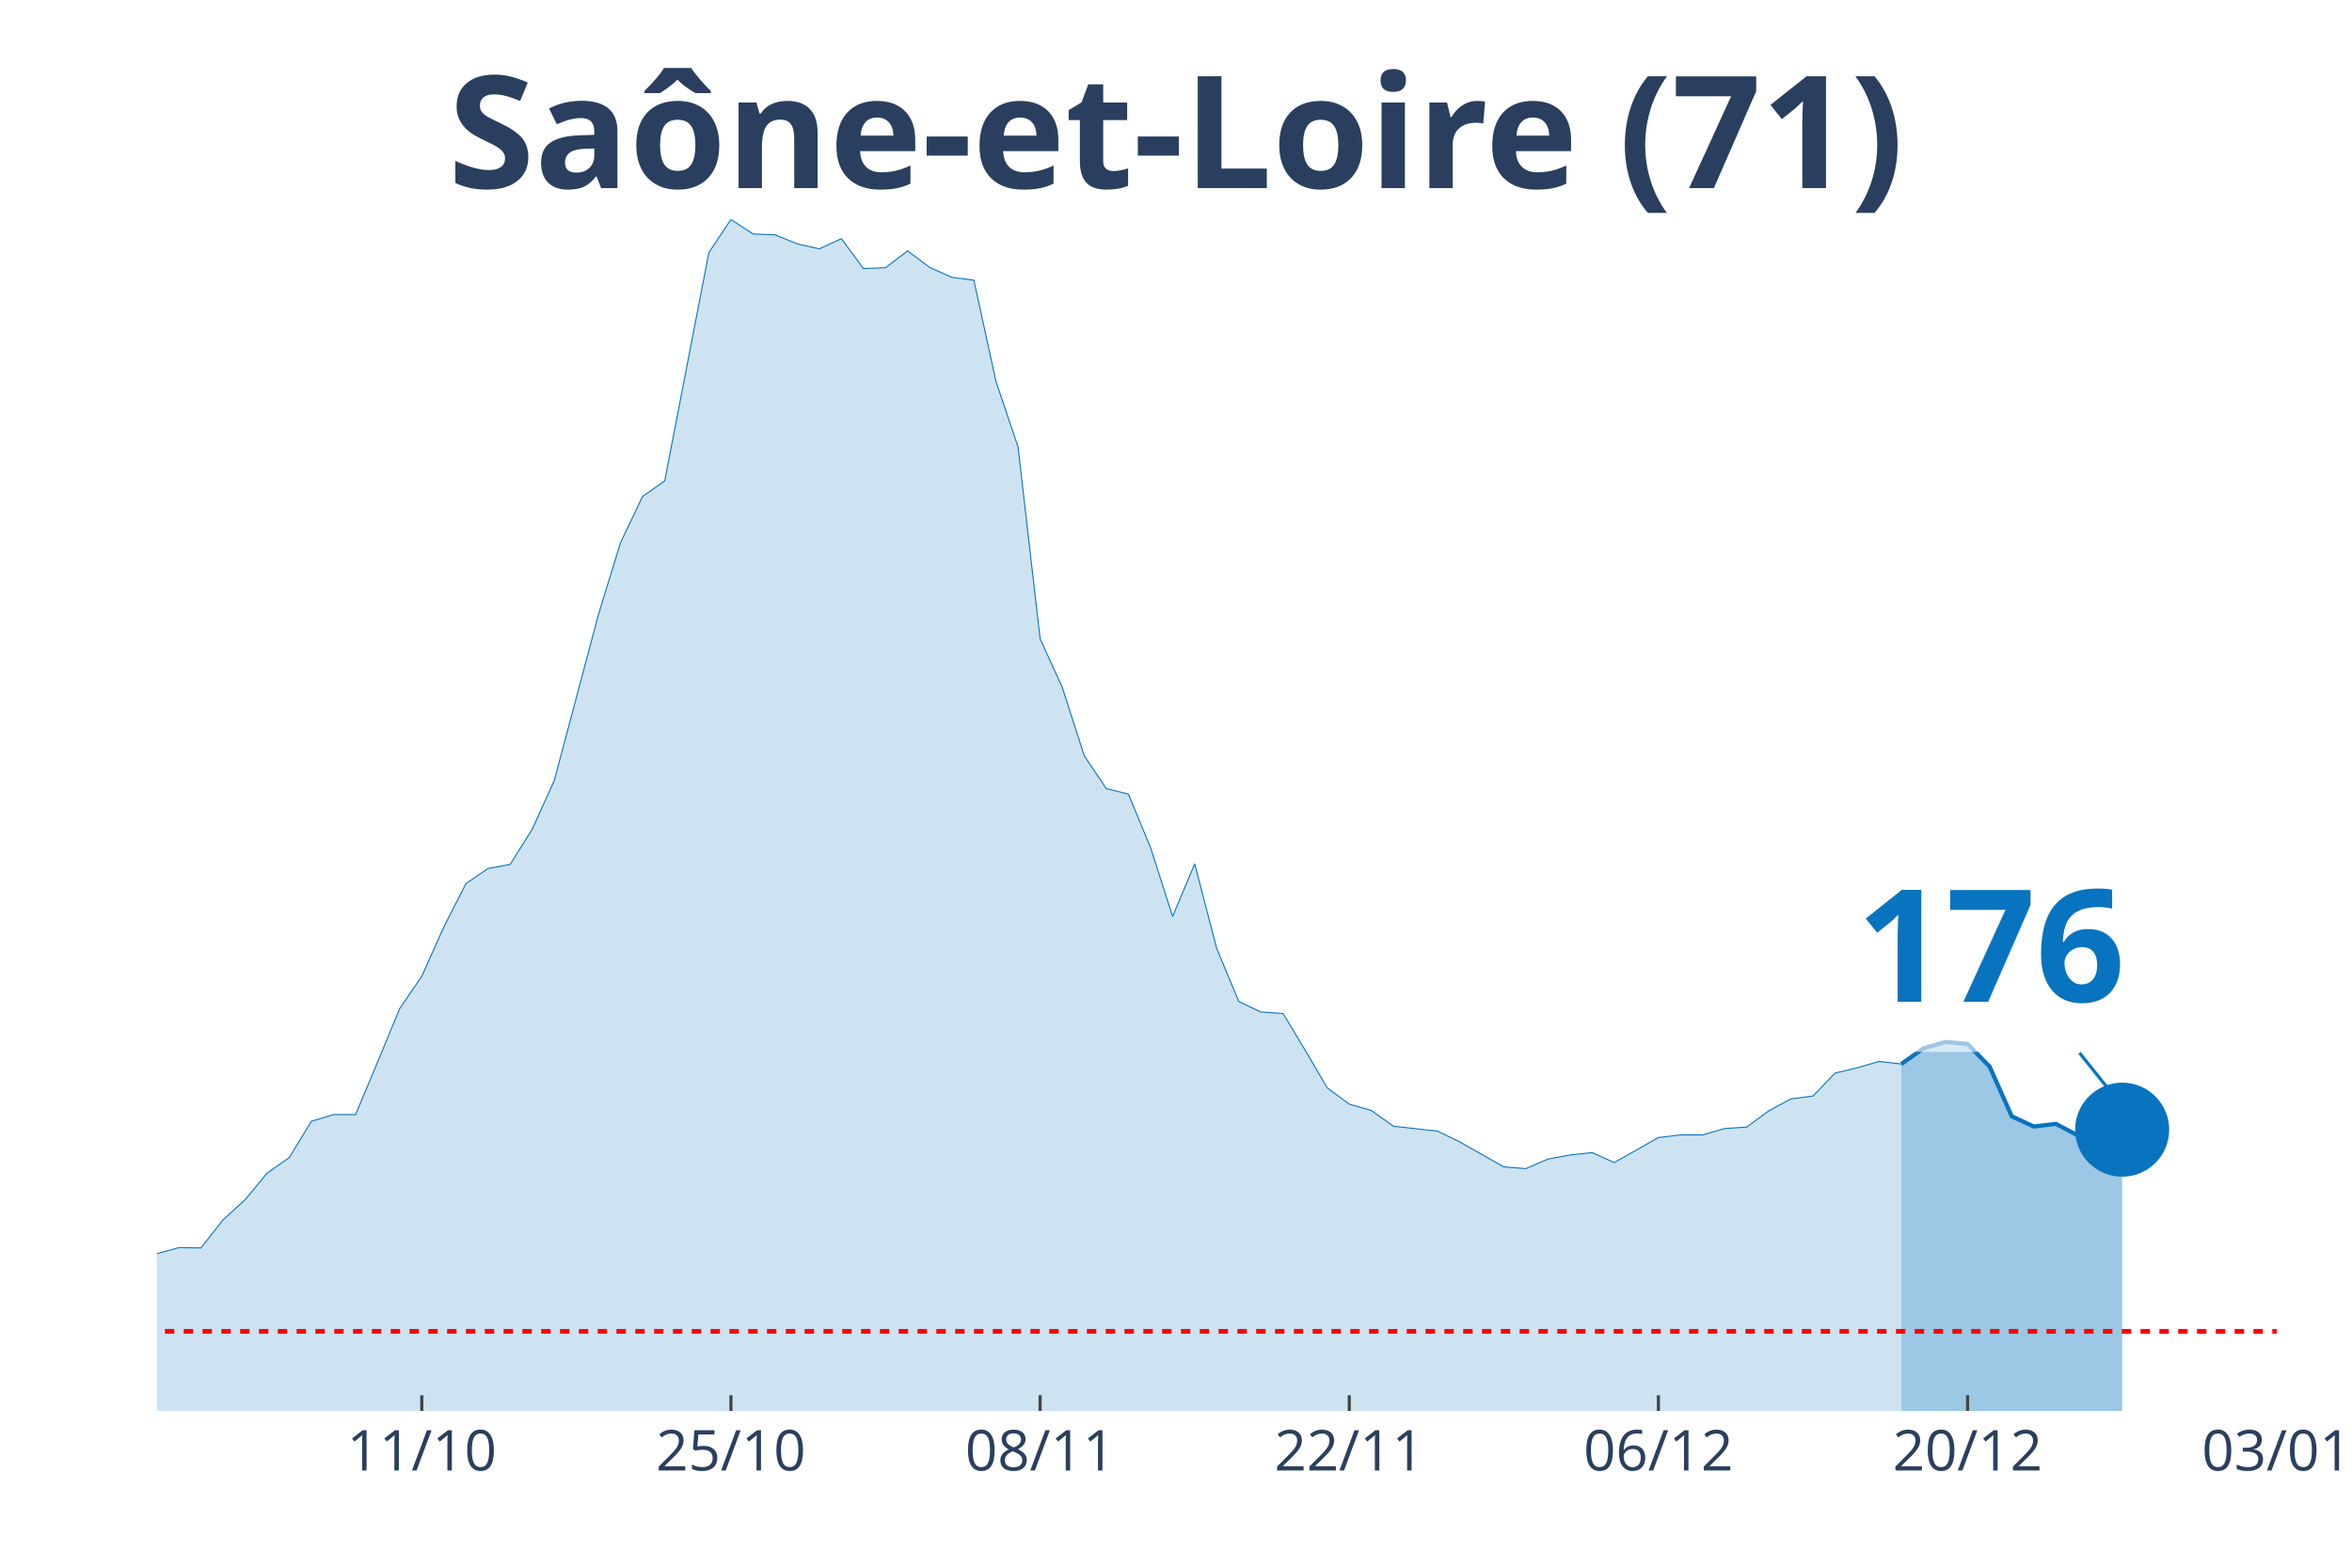
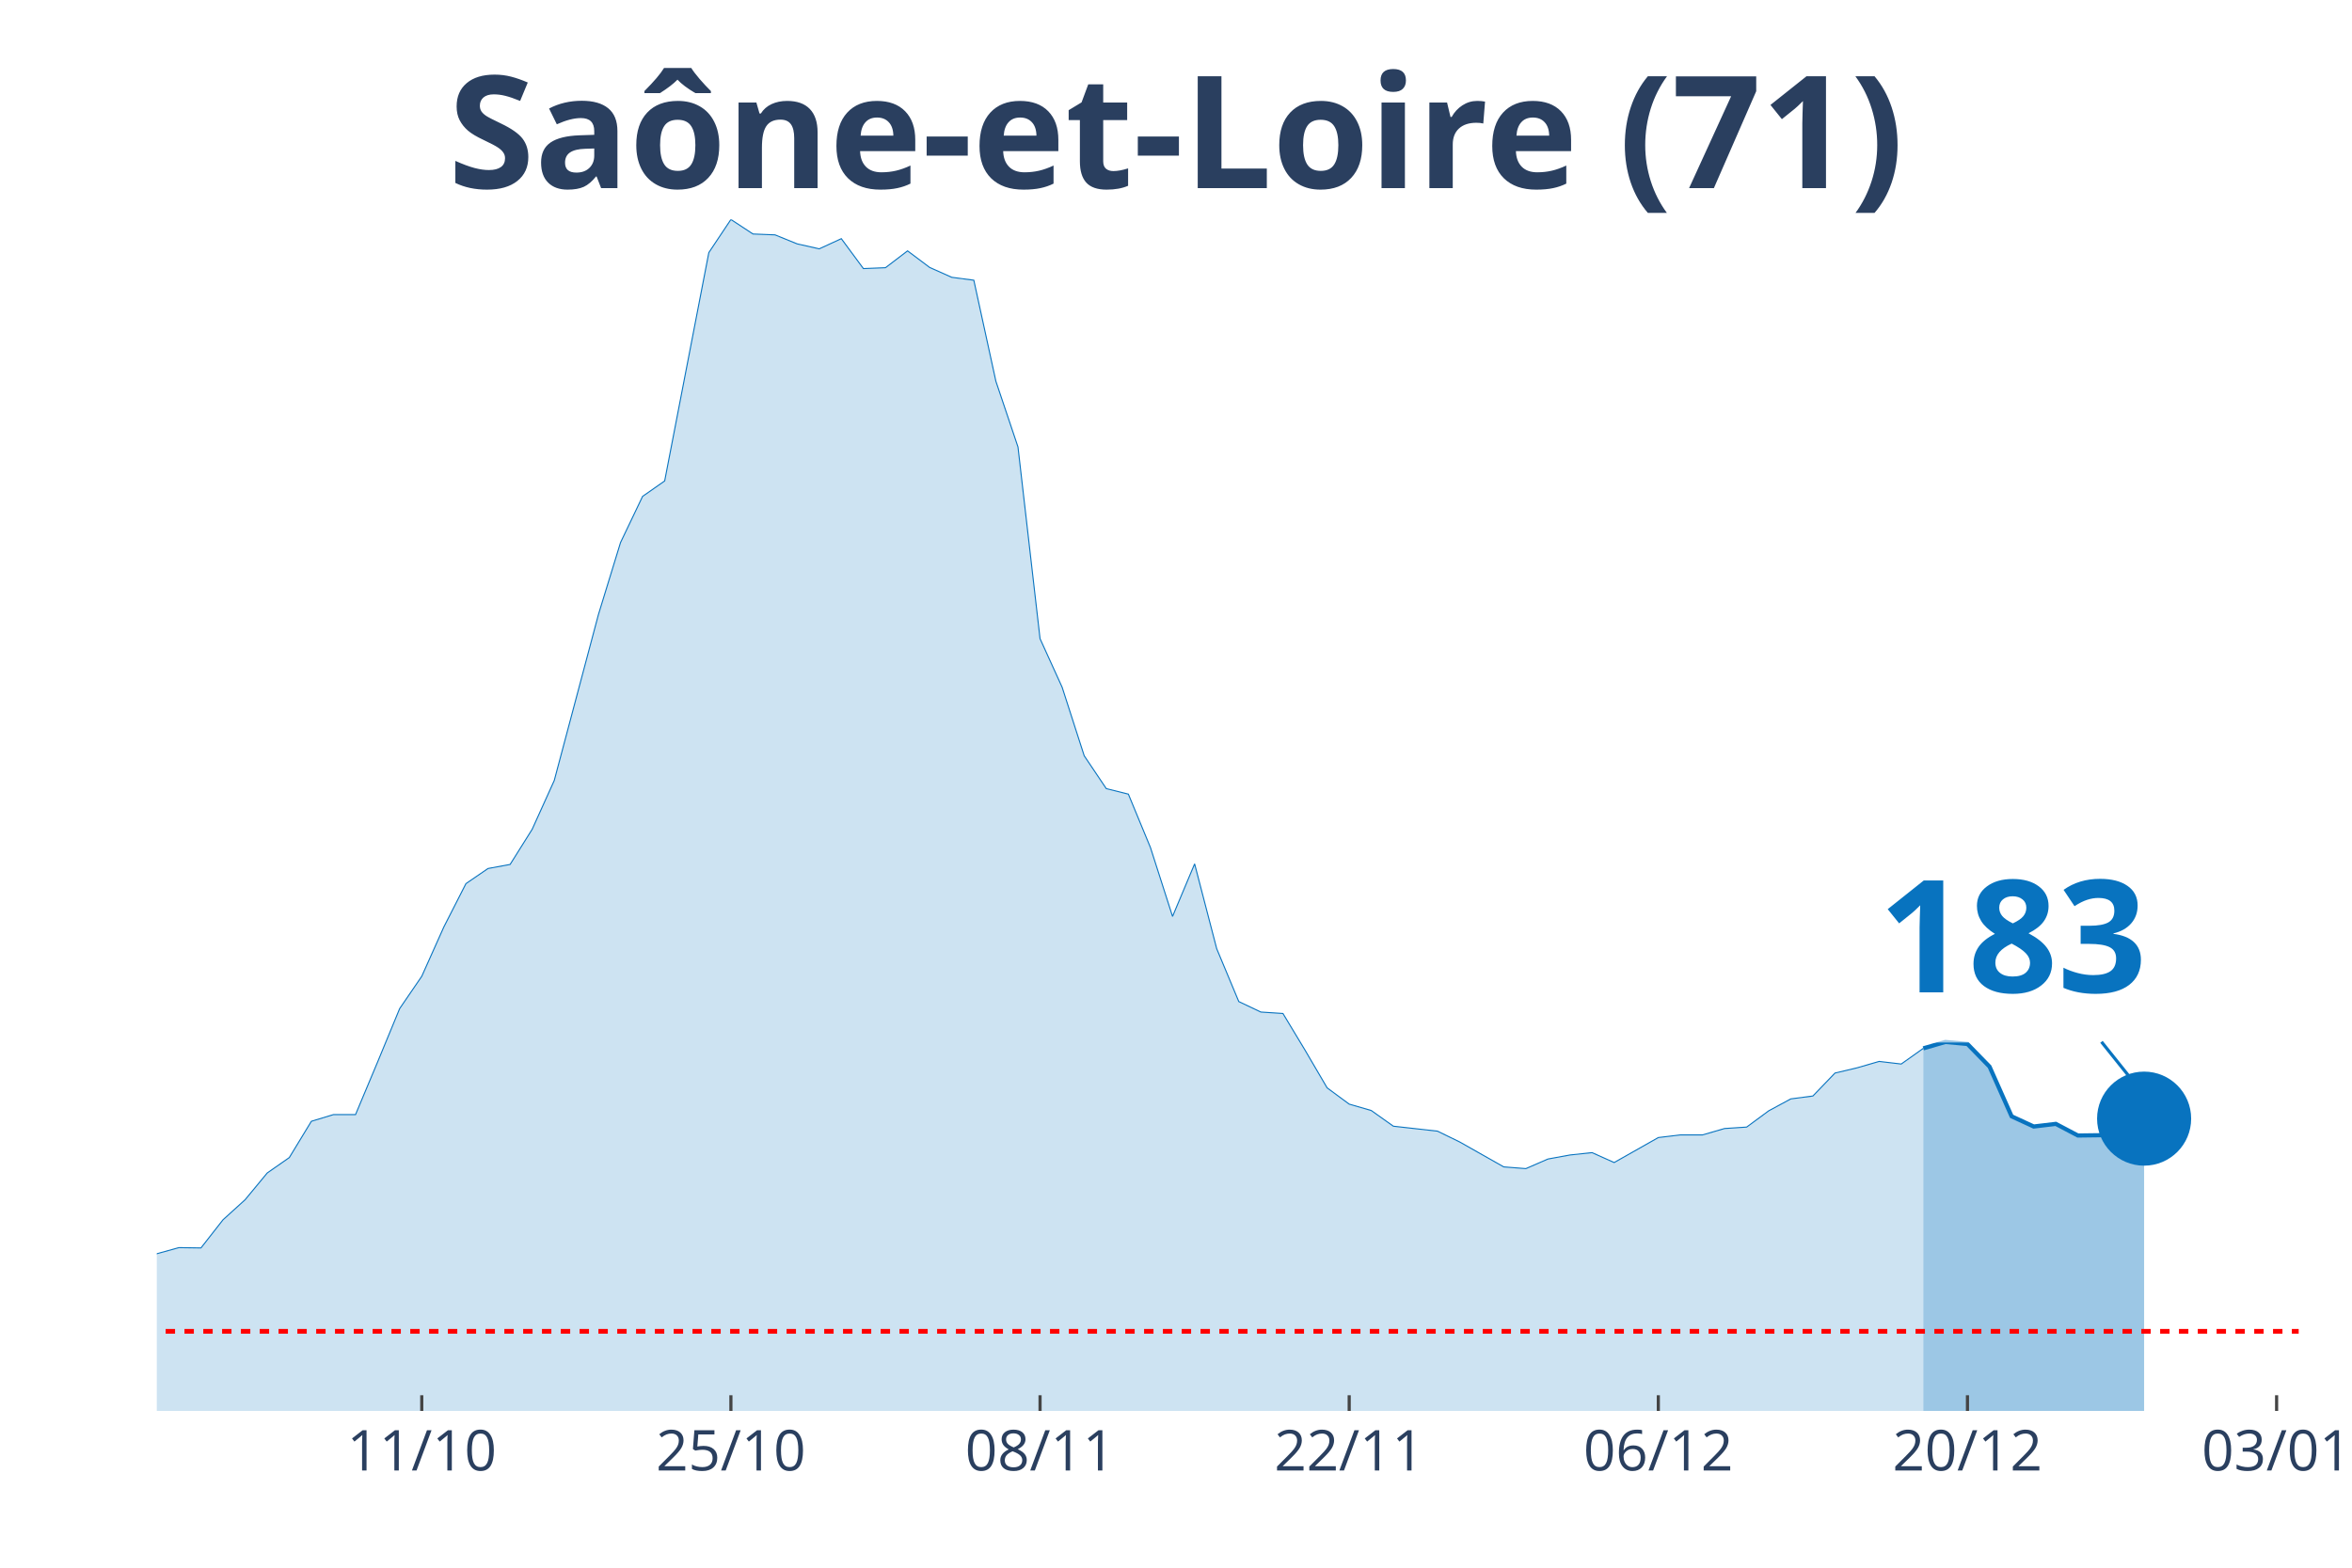
<svg xmlns="http://www.w3.org/2000/svg" class="main-svg" width="1125" height="750" style="" viewBox="0 0 750 500">
  <rect x="0" y="0" width="750" height="500" style="fill: rgb(0, 0, 0); fill-opacity: 0;" />
-   <defs id="defs-b58a10">
+   <defs id="defs-3fd4b2">
    <g class="clips">
-       <clipPath id="clipb58a10xyplot" class="plotclip">
-         <rect width="676" height="380" />
+       <clipPath id="clip3fd4b2xyplot" class="plotclip">
+         <rect width="683" height="380" />
      </clipPath>
-       <clipPath class="axesclip" id="clipb58a10x">
-         <rect x="50" y="0" width="676" height="500" />
+       <clipPath class="axesclip" id="clip3fd4b2x">
+         <rect x="50" y="0" width="683" height="500" />
      </clipPath>
-       <clipPath class="axesclip" id="clipb58a10y">
+       <clipPath class="axesclip" id="clip3fd4b2y">
        <rect x="0" y="70" width="750" height="380" />
      </clipPath>
-       <clipPath class="axesclip" id="clipb58a10xy">
-         <rect x="50" y="70" width="676" height="380" />
+       <clipPath class="axesclip" id="clip3fd4b2xy">
+         <rect x="50" y="70" width="683" height="380" />
      </clipPath>
    </g>
    <g class="gradients" />
  </defs>
  <g class="bglayer">
-     <rect class="bg" x="50" y="70" width="676" height="380" style="fill: rgb(0, 0, 0); fill-opacity: 0; stroke-width: 0;" />
+     <rect class="bg" x="50" y="70" width="683" height="380" style="fill: rgb(0, 0, 0); fill-opacity: 0; stroke-width: 0;" />
  </g>
  <g class="layer-below">
    <g class="imagelayer" />
    <g class="shapelayer" />
  </g>
  <g class="cartesianlayer">
    <g class="subplot xy">
      <g class="layer-subplot">
        <g class="shapelayer" />
        <g class="imagelayer" />
      </g>
      <g class="gridlayer">
        <g class="x">
-           <path class="xgrid crisp" transform="translate(134.5,0)" d="M0,70v380" style="stroke: rgb(255, 255, 255); stroke-opacity: 1; stroke-width: 1px;" />
-           <path class="xgrid crisp" transform="translate(233.08,0)" d="M0,70v380" style="stroke: rgb(255, 255, 255); stroke-opacity: 1; stroke-width: 1px;" />
-           <path class="xgrid crisp" transform="translate(331.67,0)" d="M0,70v380" style="stroke: rgb(255, 255, 255); stroke-opacity: 1; stroke-width: 1px;" />
-           <path class="xgrid crisp" transform="translate(430.25,0)" d="M0,70v380" style="stroke: rgb(255, 255, 255); stroke-opacity: 1; stroke-width: 1px;" />
-           <path class="xgrid crisp" transform="translate(528.83,0)" d="M0,70v380" style="stroke: rgb(255, 255, 255); stroke-opacity: 1; stroke-width: 1px;" />
-           <path class="xgrid crisp" transform="translate(627.42,0)" d="M0,70v380" style="stroke: rgb(255, 255, 255); stroke-opacity: 1; stroke-width: 1px;" />
+           <path class="xgrid crisp" transform="translate(134.49,0)" d="M0,70v380" style="stroke: rgb(255, 255, 255); stroke-opacity: 1; stroke-width: 1px;" />
+           <path class="xgrid crisp" transform="translate(233.07,0)" d="M0,70v380" style="stroke: rgb(255, 255, 255); stroke-opacity: 1; stroke-width: 1px;" />
+           <path class="xgrid crisp" transform="translate(331.65,0)" d="M0,70v380" style="stroke: rgb(255, 255, 255); stroke-opacity: 1; stroke-width: 1px;" />
+           <path class="xgrid crisp" transform="translate(430.23,0)" d="M0,70v380" style="stroke: rgb(255, 255, 255); stroke-opacity: 1; stroke-width: 1px;" />
+           <path class="xgrid crisp" transform="translate(528.8,0)" d="M0,70v380" style="stroke: rgb(255, 255, 255); stroke-opacity: 1; stroke-width: 1px;" />
+           <path class="xgrid crisp" transform="translate(627.38,0)" d="M0,70v380" style="stroke: rgb(255, 255, 255); stroke-opacity: 1; stroke-width: 1px;" />
+           <path class="xgrid crisp" transform="translate(725.96,0)" d="M0,70v380" style="stroke: rgb(255, 255, 255); stroke-opacity: 1; stroke-width: 1px;" />
        </g>
        <g class="y" />
      </g>
      <g class="zerolinelayer" />
      <path class="xlines-below" />
      <path class="ylines-below" />
      <g class="overlines-below" />
      <g class="xaxislayer-below" />
      <g class="yaxislayer-below" />
      <g class="overaxes-below" />
-       <g class="plot" transform="translate(50, 70)" clip-path="url('#clipb58a10xyplot')">
+       <g class="plot" transform="translate(50, 70)" clip-path="url('#clip3fd4b2xyplot')">
        <g class="scatterlayer mlayer">
-           <g class="trace scatter trace560af4" style="stroke-miterlimit: 2;">
+           <g class="trace scatter trace8d9bc2" style="stroke-miterlimit: 2;">
            <g class="fills">
              <g>
-                 <path class="js-fill" d="M556.29,380L-957.67,380L-957.67,375L-781.62,379.54L-774.58,379.44L-443.62,378.52L-436.58,378.61L-330.96,376.11L-323.92,374.72L-281.67,371.75L-274.62,371.48L-218.29,367.31L-211.25,365.45L-161.96,355.26L-154.92,355.07L-147.87,352.85L-140.83,353.87L-133.79,353.5L-126.75,350.81L-112.67,348.4L-105.62,344.7L-91.54,346.92L-84.5,346.92L-77.46,347.75L-70.42,345.44L-56.33,347.29L-49.29,345.9L-35.21,344.7L-28.17,344.7L-21.12,344.97L-14.08,341.18L-7.04,336.91L0,329.87L7.04,327.92L14.08,328.02L21.13,319.03L28.17,312.64L35.21,304.11L42.25,299.2L49.29,287.62L56.33,285.49L63.38,285.49L70.42,268.71L77.46,251.67L84.5,241.38L91.54,225.63L98.58,211.82L105.63,207L112.67,205.71L119.71,194.49L126.75,178.93L140.83,126.02L147.88,103.04L154.92,88.31L161.96,83.39L176.04,10.56L183.08,0L190.13,4.63L197.17,4.91L204.21,7.78L211.25,9.36L218.29,6.12L225.33,15.66L232.38,15.38L239.42,10.01L246.46,15.29L253.5,18.44L260.54,19.37L267.58,51.61L274.63,72.55L281.67,133.71L288.71,149.18L295.75,171.05L302.79,181.52L309.83,183.28L316.88,200.33L323.92,222.29L330.96,205.52L338,232.58L345.04,249.44L352.08,252.78L359.13,253.24L366.17,264.92L373.21,276.96L380.25,282.15L387.29,284.19L394.33,289.19L408.42,290.77L415.46,294.2L429.54,302.17L436.58,302.72L443.63,299.66L450.67,298.37L457.71,297.62L464.75,300.78L478.83,292.81L485.88,291.97L492.92,291.97L499.96,289.93L507,289.47L514.04,284.28L521.08,280.48L528.13,279.56L535.17,272.24L542.21,270.57L549.25,268.53L556.29,269.36" style="fill: rgb(8, 115, 191); fill-opacity: 0.2; stroke-width: 0;" />
+                 <path class="js-fill" d="M563.3,380L-957.61,380L-957.61,375L-781.58,379.54L-774.54,379.44L-443.6,378.52L-436.56,378.61L-330.94,376.11L-323.9,374.72L-281.65,371.75L-274.61,371.48L-218.28,367.31L-211.24,365.45L-168.99,356L-161.95,355.26L-133.78,353.5L-126.74,350.81L-112.66,348.4L-105.62,344.7L-91.54,346.92L-84.49,346.92L-77.45,347.75L-70.41,345.44L-56.33,347.29L-49.29,345.9L-35.21,344.7L-28.16,344.7L-21.12,344.97L-14.08,341.18L-7.04,336.91L0,329.87L7.04,327.92L14.08,328.02L21.12,319.03L28.16,312.64L35.21,304.11L42.25,299.2L49.29,287.62L56.33,285.49L63.37,285.49L70.41,268.71L77.45,251.67L84.49,241.38L91.54,225.63L98.58,211.82L105.62,207L112.66,205.71L119.7,194.49L126.74,178.93L140.82,126.02L147.87,103.04L154.91,88.31L161.95,83.39L176.03,10.56L183.07,0L190.11,4.63L197.15,4.91L204.2,7.78L211.24,9.36L218.28,6.12L225.32,15.66L232.36,15.38L239.4,10.01L246.44,15.29L253.48,18.44L260.53,19.37L267.57,51.61L274.61,72.55L281.65,133.71L288.69,149.18L295.73,171.05L302.77,181.52L309.81,183.28L316.86,200.33L323.9,222.29L330.94,205.52L337.98,232.58L345.02,249.44L352.06,252.78L359.1,253.24L366.14,264.92L373.19,276.96L380.23,282.15L387.27,284.19L394.31,289.19L408.39,290.77L415.43,294.2L429.52,302.17L436.56,302.72L443.6,299.66L450.64,298.37L457.68,297.62L464.72,300.78L478.8,292.81L485.85,291.97L492.89,291.97L499.93,289.93L506.97,289.47L514.01,284.28L521.05,280.48L528.09,279.56L535.13,272.24L542.18,270.57L549.22,268.53L556.26,269.36L563.3,264.36" style="fill: rgb(8, 115, 191); fill-opacity: 0.2; stroke-width: 0;" />
              </g>
            </g>
            <g class="errorbars" />
            <g class="lines">
-               <path class="js-line" d="M-957.67,375L-781.62,379.54L-774.58,379.44L-443.62,378.52L-436.58,378.61L-330.96,376.11L-323.92,374.72L-281.67,371.75L-274.62,371.48L-218.29,367.31L-211.25,365.45L-161.96,355.26L-154.92,355.07L-147.87,352.85L-140.83,353.87L-133.79,353.5L-126.75,350.81L-112.67,348.4L-105.62,344.7L-91.54,346.92L-84.5,346.92L-77.46,347.75L-70.42,345.44L-56.33,347.29L-49.29,345.9L-35.21,344.7L-28.17,344.7L-21.12,344.97L-14.08,341.18L-7.04,336.91L0,329.87L7.04,327.92L14.08,328.02L21.13,319.03L28.17,312.64L35.21,304.11L42.25,299.2L49.29,287.62L56.33,285.49L63.38,285.49L70.42,268.71L77.46,251.67L84.5,241.38L91.54,225.63L98.58,211.82L105.63,207L112.67,205.71L119.71,194.49L126.75,178.93L140.83,126.02L147.88,103.04L154.92,88.31L161.96,83.39L176.04,10.56L183.08,0L190.13,4.63L197.17,4.91L204.21,7.78L211.25,9.36L218.29,6.12L225.33,15.66L232.38,15.38L239.42,10.01L246.46,15.29L253.5,18.44L260.54,19.37L267.58,51.61L274.63,72.55L281.67,133.71L288.71,149.18L295.75,171.05L302.79,181.52L309.83,183.28L316.88,200.33L323.92,222.29L330.96,205.52L338,232.58L345.04,249.44L352.08,252.78L359.13,253.24L366.17,264.92L373.21,276.96L380.25,282.15L387.29,284.19L394.33,289.19L408.42,290.77L415.46,294.2L429.54,302.17L436.58,302.72L443.63,299.66L450.67,298.37L457.71,297.62L464.75,300.78L478.83,292.81L485.88,291.97L492.92,291.97L499.96,289.93L507,289.47L514.04,284.28L521.08,280.48L528.13,279.56L535.17,272.24L542.21,270.57L549.25,268.53L556.29,269.36" style="vector-effect: non-scaling-stroke; fill: none; stroke: rgb(8, 115, 191); stroke-opacity: 1; stroke-width: 0.5px; opacity: 1;" />
+               <path class="js-line" d="M-957.61,375L-781.58,379.54L-774.54,379.44L-443.6,378.52L-436.56,378.61L-330.94,376.11L-323.9,374.72L-281.65,371.75L-274.61,371.48L-218.28,367.31L-211.24,365.45L-168.99,356L-161.95,355.26L-133.78,353.5L-126.74,350.81L-112.66,348.4L-105.62,344.7L-91.54,346.92L-84.49,346.92L-77.45,347.75L-70.41,345.44L-56.33,347.29L-49.29,345.9L-35.21,344.7L-28.16,344.7L-21.12,344.97L-14.08,341.18L-7.04,336.91L0,329.87L7.04,327.92L14.08,328.02L21.12,319.03L28.16,312.64L35.21,304.11L42.25,299.2L49.29,287.62L56.33,285.49L63.37,285.49L70.41,268.71L77.45,251.67L84.49,241.38L91.54,225.63L98.58,211.82L105.62,207L112.66,205.71L119.7,194.49L126.74,178.93L140.82,126.02L147.87,103.04L154.91,88.31L161.95,83.39L176.03,10.56L183.07,0L190.11,4.63L197.15,4.91L204.2,7.78L211.24,9.36L218.28,6.12L225.32,15.66L232.36,15.38L239.4,10.01L246.44,15.29L253.48,18.44L260.53,19.37L267.57,51.61L274.61,72.55L281.65,133.71L288.69,149.18L295.73,171.05L302.77,181.52L309.81,183.28L316.86,200.33L323.9,222.29L330.94,205.52L337.98,232.58L345.02,249.44L352.06,252.78L359.1,253.24L366.14,264.92L373.19,276.96L380.23,282.15L387.27,284.19L394.31,289.19L408.39,290.77L415.43,294.2L429.52,302.17L436.56,302.72L443.6,299.66L450.64,298.37L457.68,297.62L464.72,300.78L478.8,292.81L485.85,291.97L492.89,291.97L499.93,289.93L506.97,289.47L514.01,284.28L521.05,280.48L528.09,279.56L535.13,272.24L542.18,270.57L549.22,268.53L556.26,269.36L563.3,264.36" style="vector-effect: non-scaling-stroke; fill: none; stroke: rgb(8, 115, 191); stroke-opacity: 1; stroke-width: 0.5px; opacity: 1;" />
            </g>
            <g class="points" />
            <g class="text" />
          </g>
-           <g class="trace scatter trace802057" style="stroke-miterlimit: 2;">
+           <g class="trace scatter tracededfdc" style="stroke-miterlimit: 2;">
            <g class="fills">
              <g>
-                 <path class="js-fill" d="M626.71,380L556.29,380L556.29,269.36L563.33,264.36L570.37,262.32L577.42,262.97L584.46,270.2L591.5,286.04L598.54,289.29L605.58,288.45L612.62,292.16L619.67,292.16L626.71,290.3" style="fill: rgb(8, 115, 191); fill-opacity: 0.4; stroke-width: 0;" />
+                 <path class="js-fill" d="M633.71,380L563.3,380L563.3,264.36L570.34,262.32L577.38,262.97L584.42,270.2L591.46,286.04L598.51,289.29L605.55,288.45L612.59,292.16L619.63,292.07L626.67,290.21L633.71,286.78" style="fill: rgb(8, 115, 191); fill-opacity: 0.4; stroke-width: 0;" />
              </g>
            </g>
            <g class="errorbars" />
            <g class="lines">
-               <path class="js-line" d="M556.29,269.36L563.33,264.36L570.37,262.32L577.42,262.97L584.46,270.2L591.5,286.04L598.54,289.29L605.58,288.45L612.62,292.16L619.67,292.16L626.71,290.3" style="vector-effect: non-scaling-stroke; fill: none; stroke: rgb(8, 115, 191); stroke-opacity: 1; stroke-width: 2px; opacity: 1;" />
+               <path class="js-line" d="M563.3,264.36L570.34,262.32L577.38,262.97L584.42,270.2L591.46,286.04L598.51,289.29L605.55,288.45L612.59,292.16L619.63,292.07L626.67,290.21L633.71,286.78" style="vector-effect: non-scaling-stroke; fill: none; stroke: rgb(8, 115, 191); stroke-opacity: 1; stroke-width: 2px; opacity: 1;" />
            </g>
            <g class="points" />
            <g class="text" />
          </g>
-           <g class="trace scatter trace670d2e" style="stroke-miterlimit: 2; opacity: 1;">
+           <g class="trace scatter trace58020c" style="stroke-miterlimit: 2; opacity: 1;">
            <g class="fills" />
            <g class="errorbars" />
            <g class="lines" />
            <g class="points">
-               <path class="point" transform="translate(626.71,290.3)" d="M15,0A15,15 0 1,1 0,-15A15,15 0 0,1 15,0Z" style="opacity: 1; stroke-width: 0px; fill: rgb(8, 115, 191); fill-opacity: 1;" />
+               <path class="point" transform="translate(633.71,286.78)" d="M15,0A15,15 0 1,1 0,-15A15,15 0 0,1 15,0Z" style="opacity: 1; stroke-width: 0px; fill: rgb(8, 115, 191); fill-opacity: 1;" />
            </g>
            <g class="text" />
          </g>
        </g>
      </g>
      <g class="overplot" />
      <path class="xlines-above crisp" style="fill: none; stroke-width: 1px; stroke: rgb(0, 0, 0); stroke-opacity: 0;" d="" />
      <path class="ylines-above crisp" style="fill: none;" d="M0,0" />
      <g class="overlines-above" />
      <g class="xaxislayer-above">
-         <path class="xtick ticks crisp" d="M0,450v-5" transform="translate(134.5,0)" style="stroke: rgb(68, 68, 68); stroke-opacity: 1; stroke-width: 1px;" />
-         <path class="xtick ticks crisp" d="M0,450v-5" transform="translate(233.08,0)" style="stroke: rgb(68, 68, 68); stroke-opacity: 1; stroke-width: 1px;" />
-         <path class="xtick ticks crisp" d="M0,450v-5" transform="translate(331.67,0)" style="stroke: rgb(68, 68, 68); stroke-opacity: 1; stroke-width: 1px;" />
-         <path class="xtick ticks crisp" d="M0,450v-5" transform="translate(430.25,0)" style="stroke: rgb(68, 68, 68); stroke-opacity: 1; stroke-width: 1px;" />
-         <path class="xtick ticks crisp" d="M0,450v-5" transform="translate(528.83,0)" style="stroke: rgb(68, 68, 68); stroke-opacity: 1; stroke-width: 1px;" />
-         <path class="xtick ticks crisp" d="M0,450v-5" transform="translate(627.42,0)" style="stroke: rgb(68, 68, 68); stroke-opacity: 1; stroke-width: 1px;" />
+         <path class="xtick ticks crisp" d="M0,450v-5" transform="translate(134.49,0)" style="stroke: rgb(68, 68, 68); stroke-opacity: 1; stroke-width: 1px;" />
+         <path class="xtick ticks crisp" d="M0,450v-5" transform="translate(233.07,0)" style="stroke: rgb(68, 68, 68); stroke-opacity: 1; stroke-width: 1px;" />
+         <path class="xtick ticks crisp" d="M0,450v-5" transform="translate(331.65,0)" style="stroke: rgb(68, 68, 68); stroke-opacity: 1; stroke-width: 1px;" />
+         <path class="xtick ticks crisp" d="M0,450v-5" transform="translate(430.23,0)" style="stroke: rgb(68, 68, 68); stroke-opacity: 1; stroke-width: 1px;" />
+         <path class="xtick ticks crisp" d="M0,450v-5" transform="translate(528.8,0)" style="stroke: rgb(68, 68, 68); stroke-opacity: 1; stroke-width: 1px;" />
+         <path class="xtick ticks crisp" d="M0,450v-5" transform="translate(627.38,0)" style="stroke: rgb(68, 68, 68); stroke-opacity: 1; stroke-width: 1px;" />
+         <path class="xtick ticks crisp" d="M0,450v-5" transform="translate(725.96,0)" style="stroke: rgb(68, 68, 68); stroke-opacity: 1; stroke-width: 1px;" />
        <g class="xtick">
-           <text text-anchor="middle" x="0" y="469" transform="translate(134.5,0)" style="font-family: 'Open Sans', verdana, arial, sans-serif; font-size: 18px; fill: rgb(42, 63, 95); fill-opacity: 1; white-space: pre;">11/10</text>
+           <text text-anchor="middle" x="0" y="469" transform="translate(134.49,0)" style="font-family: 'Open Sans', verdana, arial, sans-serif; font-size: 18px; fill: rgb(42, 63, 95); fill-opacity: 1; white-space: pre;">11/10</text>
        </g>
        <g class="xtick">
-           <text text-anchor="middle" x="0" y="469" transform="translate(233.08,0)" style="font-family: 'Open Sans', verdana, arial, sans-serif; font-size: 18px; fill: rgb(42, 63, 95); fill-opacity: 1; white-space: pre;">25/10</text>
+           <text text-anchor="middle" x="0" y="469" transform="translate(233.07,0)" style="font-family: 'Open Sans', verdana, arial, sans-serif; font-size: 18px; fill: rgb(42, 63, 95); fill-opacity: 1; white-space: pre;">25/10</text>
        </g>
        <g class="xtick">
-           <text text-anchor="middle" x="0" y="469" transform="translate(331.67,0)" style="font-family: 'Open Sans', verdana, arial, sans-serif; font-size: 18px; fill: rgb(42, 63, 95); fill-opacity: 1; white-space: pre;">08/11</text>
+           <text text-anchor="middle" x="0" y="469" transform="translate(331.65,0)" style="font-family: 'Open Sans', verdana, arial, sans-serif; font-size: 18px; fill: rgb(42, 63, 95); fill-opacity: 1; white-space: pre;">08/11</text>
        </g>
        <g class="xtick">
-           <text text-anchor="middle" x="0" y="469" transform="translate(430.25,0)" style="font-family: 'Open Sans', verdana, arial, sans-serif; font-size: 18px; fill: rgb(42, 63, 95); fill-opacity: 1; white-space: pre;">22/11</text>
+           <text text-anchor="middle" x="0" y="469" transform="translate(430.23,0)" style="font-family: 'Open Sans', verdana, arial, sans-serif; font-size: 18px; fill: rgb(42, 63, 95); fill-opacity: 1; white-space: pre;">22/11</text>
        </g>
        <g class="xtick">
-           <text text-anchor="middle" x="0" y="469" transform="translate(528.83,0)" style="font-family: 'Open Sans', verdana, arial, sans-serif; font-size: 18px; fill: rgb(42, 63, 95); fill-opacity: 1; white-space: pre;">06/12</text>
+           <text text-anchor="middle" x="0" y="469" transform="translate(528.8,0)" style="font-family: 'Open Sans', verdana, arial, sans-serif; font-size: 18px; fill: rgb(42, 63, 95); fill-opacity: 1; white-space: pre;">06/12</text>
        </g>
        <g class="xtick">
-           <text text-anchor="middle" x="0" y="469" transform="translate(627.42,0)" style="font-family: 'Open Sans', verdana, arial, sans-serif; font-size: 18px; fill: rgb(42, 63, 95); fill-opacity: 1; white-space: pre;">20/12</text>
+           <text text-anchor="middle" x="0" y="469" transform="translate(627.38,0)" style="font-family: 'Open Sans', verdana, arial, sans-serif; font-size: 18px; fill: rgb(42, 63, 95); fill-opacity: 1; white-space: pre;">20/12</text>
        </g>
        <g class="xtick">
-           <text text-anchor="middle" x="0" y="469" transform="translate(726,0)" style="font-family: 'Open Sans', verdana, arial, sans-serif; font-size: 18px; fill: rgb(42, 63, 95); fill-opacity: 1; white-space: pre;">03/01</text>
+           <text text-anchor="middle" x="0" y="469" transform="translate(725.96,0)" style="font-family: 'Open Sans', verdana, arial, sans-serif; font-size: 18px; fill: rgb(42, 63, 95); fill-opacity: 1; white-space: pre;">03/01</text>
        </g>
      </g>
      <g class="yaxislayer-above" />
      <g class="overaxes-above" />
    </g>
  </g>
  <g class="polarlayer" />
  <g class="ternarylayer" />
  <g class="geolayer" />
  <g class="funnelarealayer" />
  <g class="pielayer" />
  <g class="treemaplayer" />
  <g class="sunburstlayer" />
  <g class="glimages" />
-   <defs id="topdefs-b58a10">
+   <defs id="topdefs-3fd4b2">
    <g class="clips" />
  </defs>
  <g class="layer-above">
    <g class="imagelayer" />
    <g class="shapelayer">
-       <path data-index="0" fill-rule="evenodd" d="M-3907.42,424.62L1240.04,424.62" clip-path="url('#clipb58a10xy')" style="opacity: 1; stroke: rgb(255, 0, 0); stroke-opacity: 1; fill: rgb(0, 0, 0); fill-opacity: 0; stroke-dasharray: 3px, 3px; stroke-width: 1.5px;" />
+       <path data-index="0" fill-rule="evenodd" d="M-3907.18,424.62L1239.97,424.62" clip-path="url('#clip3fd4b2xy')" style="opacity: 1; stroke: rgb(255, 0, 0); stroke-opacity: 1; fill: rgb(0, 0, 0); fill-opacity: 0; stroke-dasharray: 3px, 3px; stroke-width: 1.5px;" />
    </g>
  </g>
  <g class="infolayer">
    <g class="g-gtitle">
      <text class="gtitle" x="375" y="25" text-anchor="middle" dy="0.7em" style="font-family: 'Open Sans', verdana, arial, sans-serif; font-size: 50px; fill: rgb(42, 63, 95); opacity: 1; font-weight: normal; white-space: pre;">
        <tspan style="font-weight:bold">Saône-et-Loire (71)</tspan>
      </text>
    </g>
    <g class="g-xtitle" />
    <g class="annotation" data-index="0" style="opacity: 1;">
-       <g class="annotation-text-g" transform="rotate(0,634.71,300.3)">
-         <g class="cursor-pointer" transform="translate(577, 264)">
+       <g class="annotation-text-g" transform="rotate(0,641.71,296.78)">
+         <g class="cursor-pointer" transform="translate(584, 261)">
          <rect class="bg" x="0.5" y="0.5" width="115" height="71" style="stroke-width: 1px; stroke: rgb(0, 0, 0); stroke-opacity: 0; fill: rgb(255, 255, 255); fill-opacity: 0.6;" />
          <text class="annotation-text" text-anchor="middle" x="57.812" y="55.5" style="font-family: 'Open Sans', verdana, arial, sans-serif; font-size: 50px; fill: rgb(8, 115, 191); fill-opacity: 1; white-space: pre;">
-             <tspan style="font-weight:bold">176 </tspan>
+             <tspan style="font-weight:bold">183 </tspan>
          </text>
        </g>
      </g>
      <g class="annotation-arrow-g" style="opacity: 1;">
-         <path d="M663.11,335.8L674.71,350.3" style="stroke-width: 1px; stroke: rgb(8, 115, 191); stroke-opacity: 1; stroke-dasharray: 0px, 0px, 18.569px, 18.569px;" />
+         <path d="M670.11,332.28L681.71,346.78" style="stroke-width: 1px; stroke: rgb(8, 115, 191); stroke-opacity: 1; stroke-dasharray: 0px, 0px, 18.569px, 18.569px;" />
      </g>
    </g>
  </g>
</svg>
